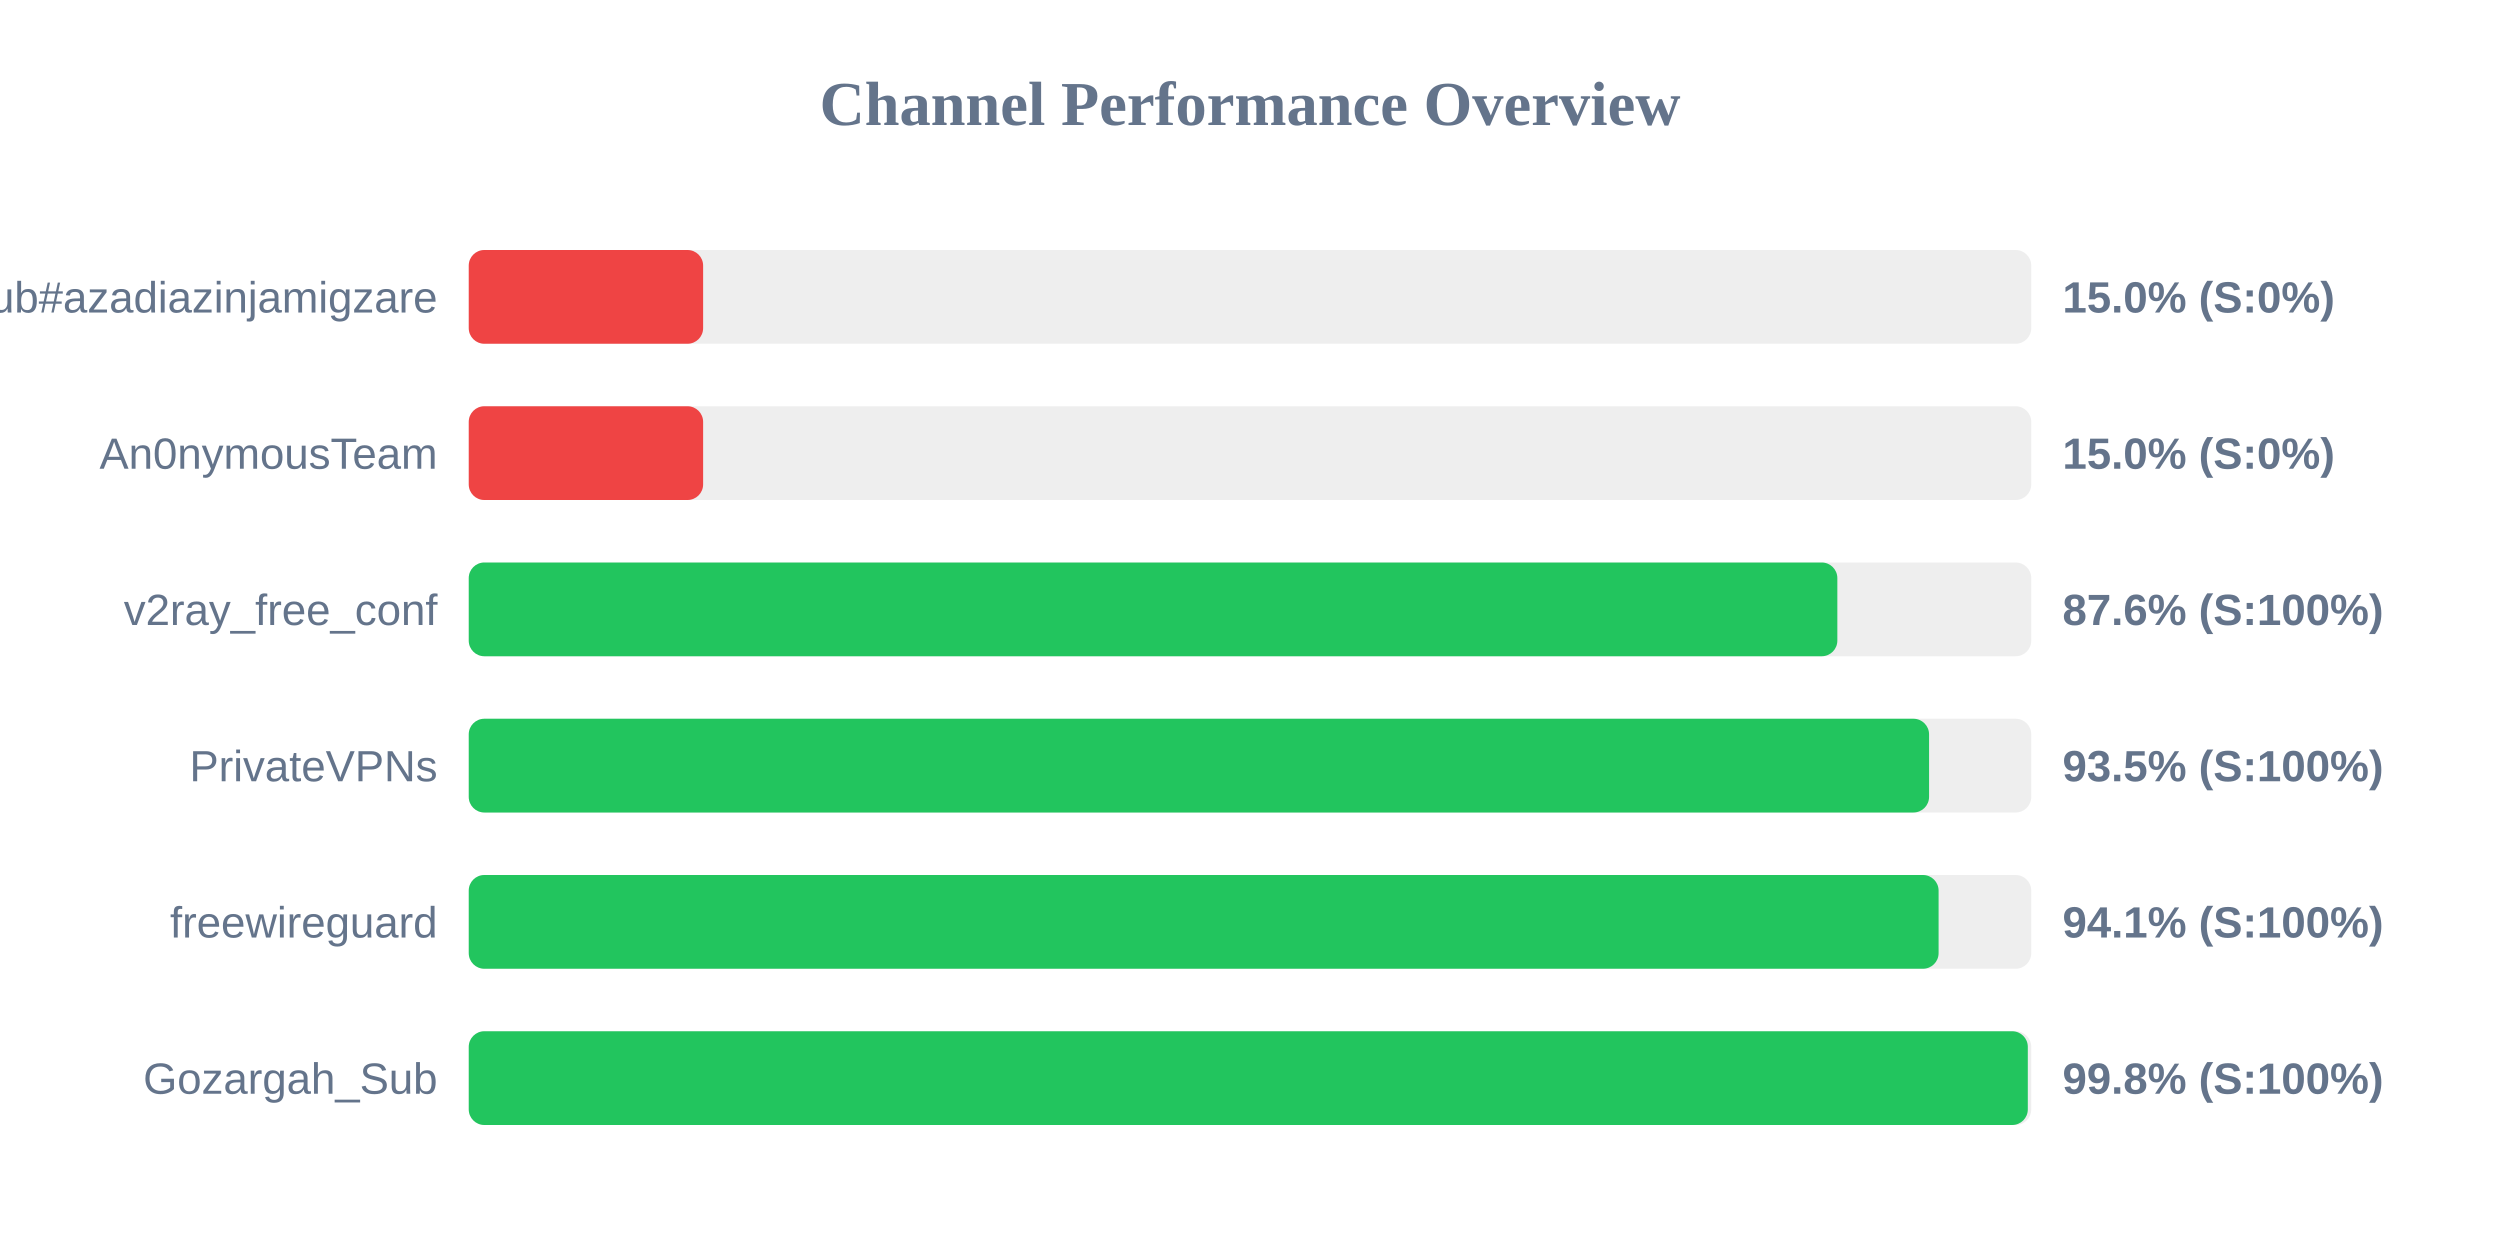
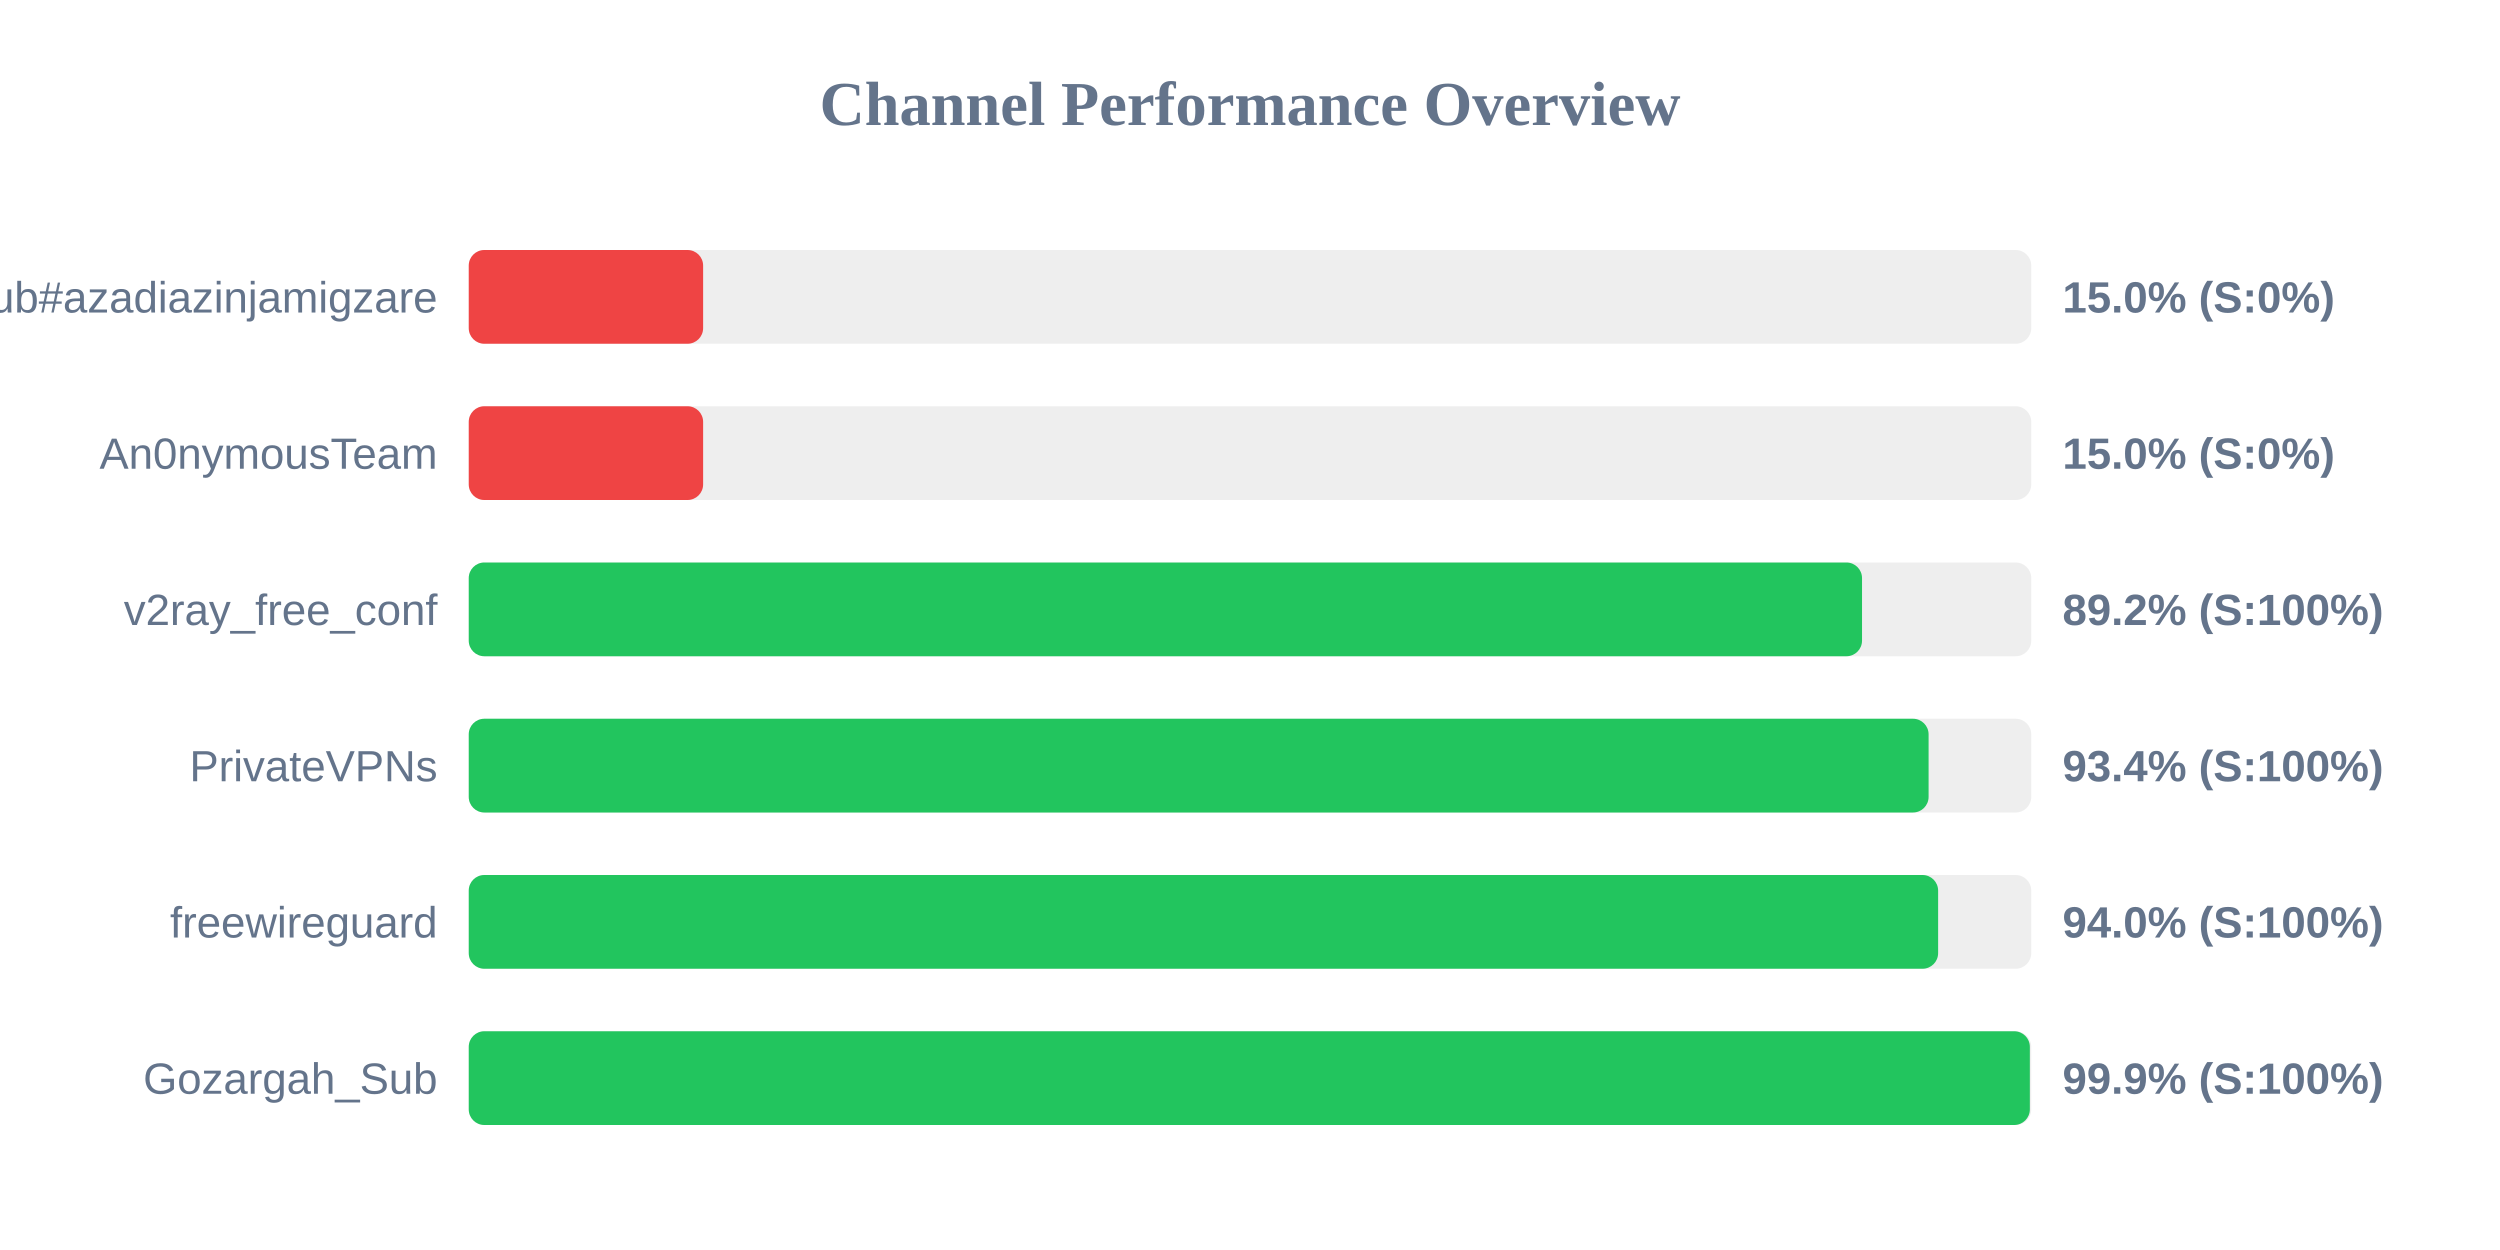
<svg xmlns="http://www.w3.org/2000/svg" width="800" height="400" version="1.1">
  <style>
        .row { font: 14px Arial; fill: #64748b; }
        .score { font: bold 14px Arial; fill: #64748b; }
    </style>
  <text x="400" y="40" text-anchor="middle" font-size="20px" font-weight="bold" fill="#64748b">Channel Performance Overview</text>
  <rect x="150" y="80" width="500" height="30" fill="#eee" rx="5" />
  <rect x="150" y="80" width="75.0" height="30" fill="#ef4444" rx="5" />
  <text x="140" y="100" text-anchor="end" class="row">Sub#azadiazinjamigzare</text>
  <text x="660" y="100" text-anchor="start" class="score">15.0% (S:0%)</text>
  <rect x="150" y="130" width="500" height="30" fill="#eee" rx="5" />
  <rect x="150" y="130" width="75.0" height="30" fill="#ef4444" rx="5" />
  <text x="140" y="150" text-anchor="end" class="row">An0nymousTeam</text>
  <text x="660" y="150" text-anchor="start" class="score">15.0% (S:0%)</text>
  <rect x="150" y="180" width="500" height="30" fill="#eee" rx="5" />
-   <rect x="150" y="180" width="437.95" height="30" fill="#22c55e" rx="5" />
+   <rect x="150" y="180" width="445.85" height="30" fill="#22c55e" rx="5" />
  <text x="140" y="200" text-anchor="end" class="row">v2ray_free_conf</text>
-   <text x="660" y="200" text-anchor="start" class="score">87.6% (S:100%)</text>
+   <text x="660" y="200" text-anchor="start" class="score">89.2% (S:100%)</text>
  <rect x="150" y="230" width="500" height="30" fill="#eee" rx="5" />
-   <rect x="150" y="230" width="467.3" height="30" fill="#22c55e" rx="5" />
+   <rect x="150" y="230" width="467.15" height="30" fill="#22c55e" rx="5" />
  <text x="140" y="250" text-anchor="end" class="row">PrivateVPNs</text>
-   <text x="660" y="250" text-anchor="start" class="score">93.5% (S:100%)</text>
+   <text x="660" y="250" text-anchor="start" class="score">93.4% (S:100%)</text>
  <rect x="150" y="280" width="500" height="30" fill="#eee" rx="5" />
-   <rect x="150" y="280" width="470.35" height="30" fill="#22c55e" rx="5" />
+   <rect x="150" y="280" width="470.2" height="30" fill="#22c55e" rx="5" />
  <text x="140" y="300" text-anchor="end" class="row">freewireguard</text>
-   <text x="660" y="300" text-anchor="start" class="score">94.1% (S:100%)</text>
+   <text x="660" y="300" text-anchor="start" class="score">94.0% (S:100%)</text>
  <rect x="150" y="330" width="500" height="30" fill="#eee" rx="5" />
-   <rect x="150" y="330" width="498.9" height="30" fill="#22c55e" rx="5" />
+   <rect x="150" y="330" width="499.55" height="30" fill="#22c55e" rx="5" />
  <text x="140" y="350" text-anchor="end" class="row">Gozargah_Sub</text>
-   <text x="660" y="350" text-anchor="start" class="score">99.8% (S:100%)</text>
+   <text x="660" y="350" text-anchor="start" class="score">99.9% (S:100%)</text>
</svg>
